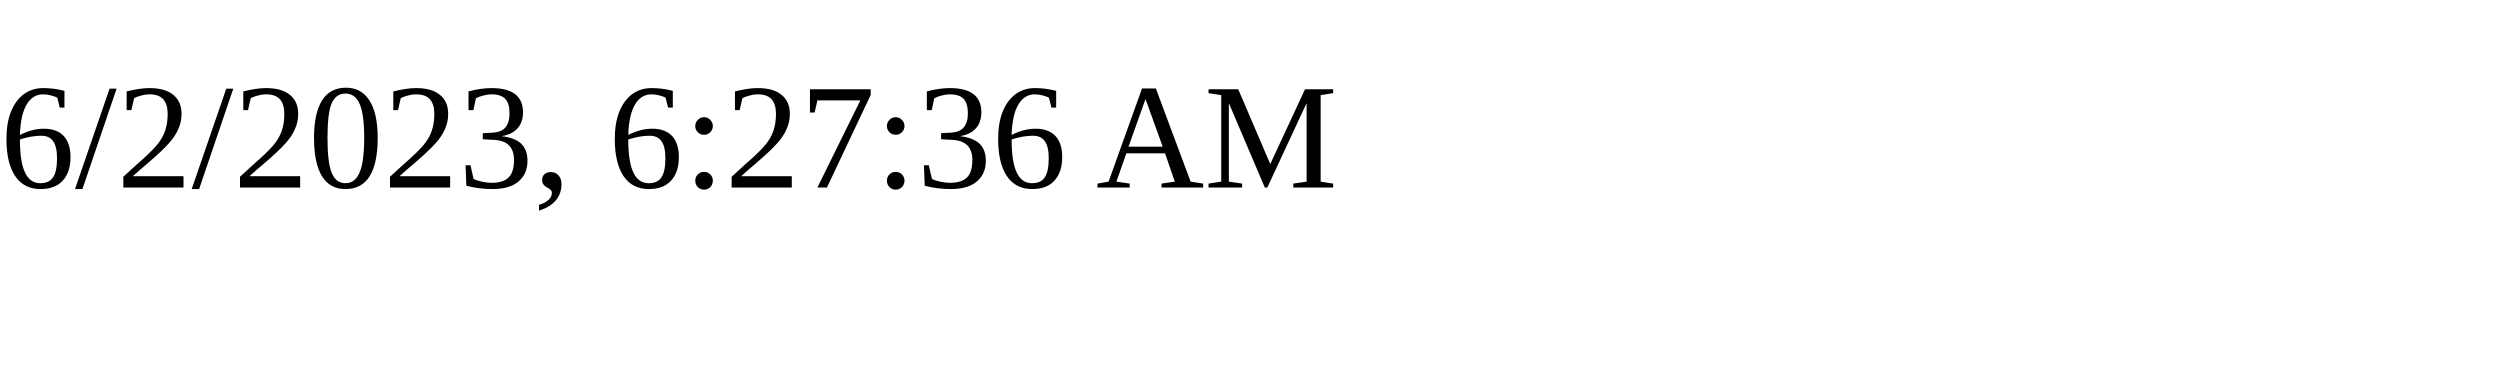
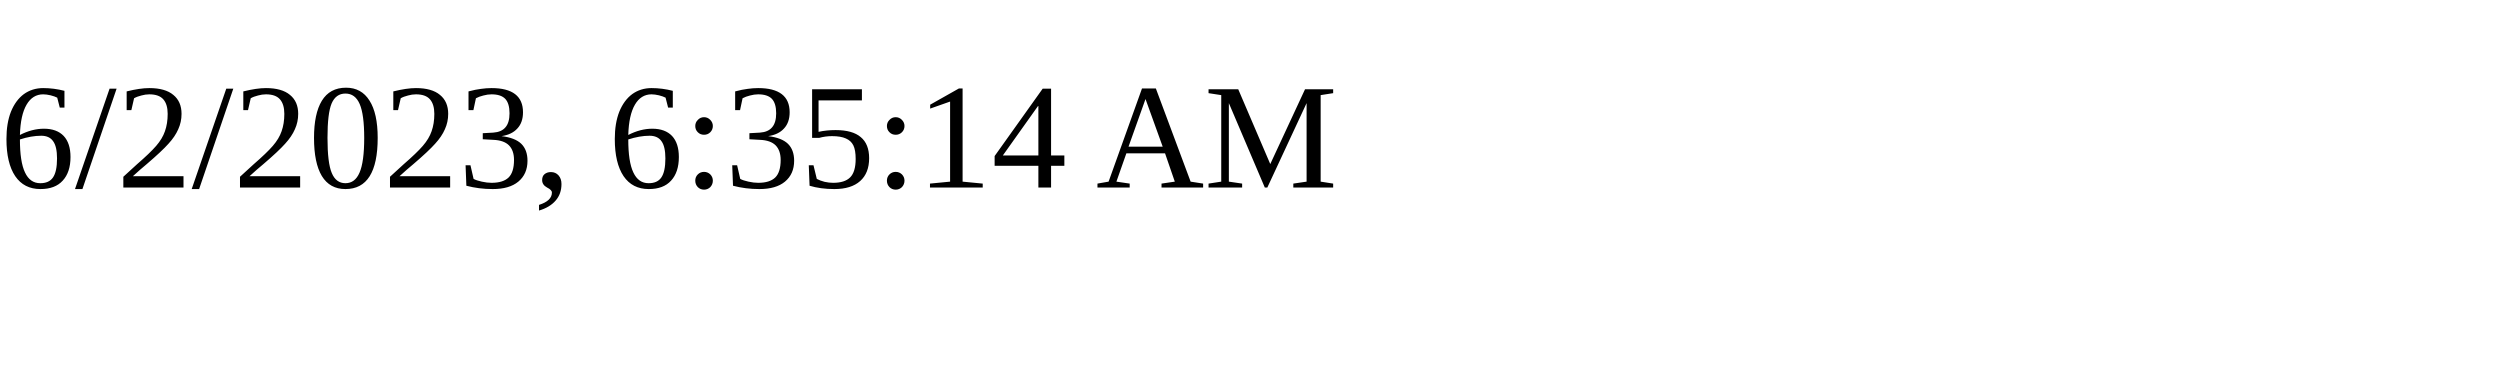
<svg xmlns="http://www.w3.org/2000/svg" height="30" width="200">
-   <text x="0" y="15">6/2/2023, 6:27:36 AM</text>
+   <text x="0" y="15">6/2/2023, 6:35:14 AM</text>
</svg>
